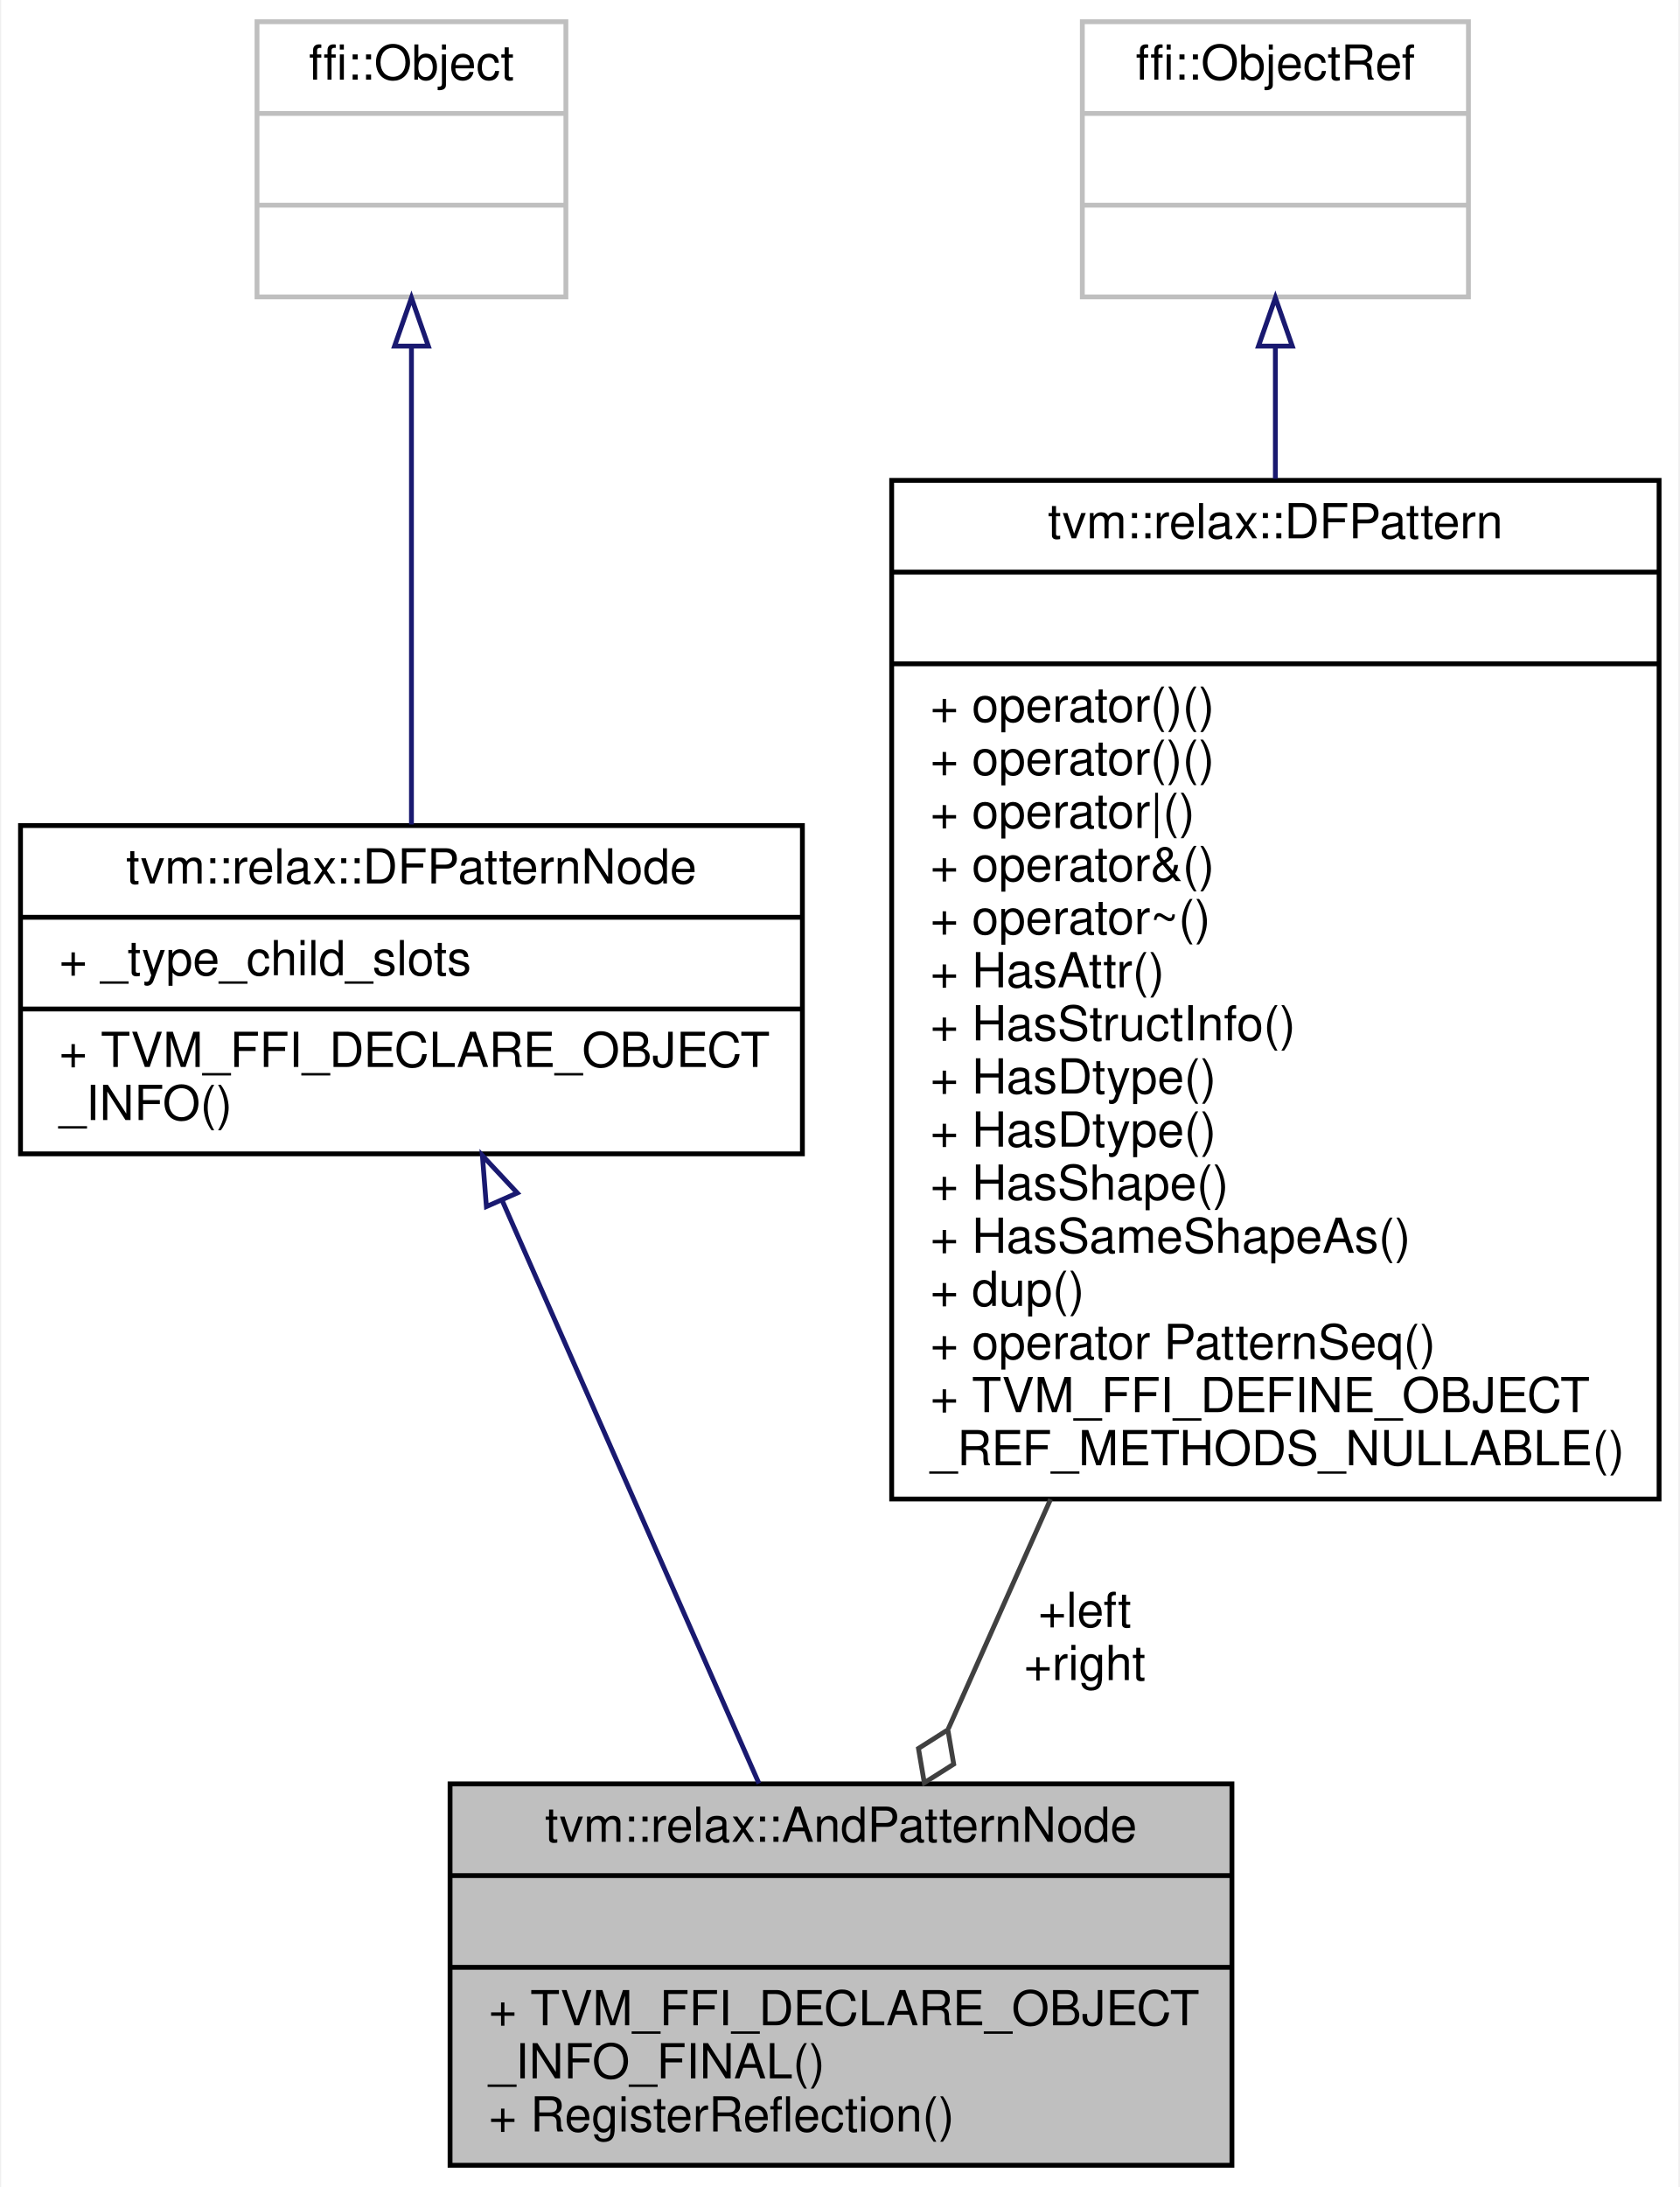
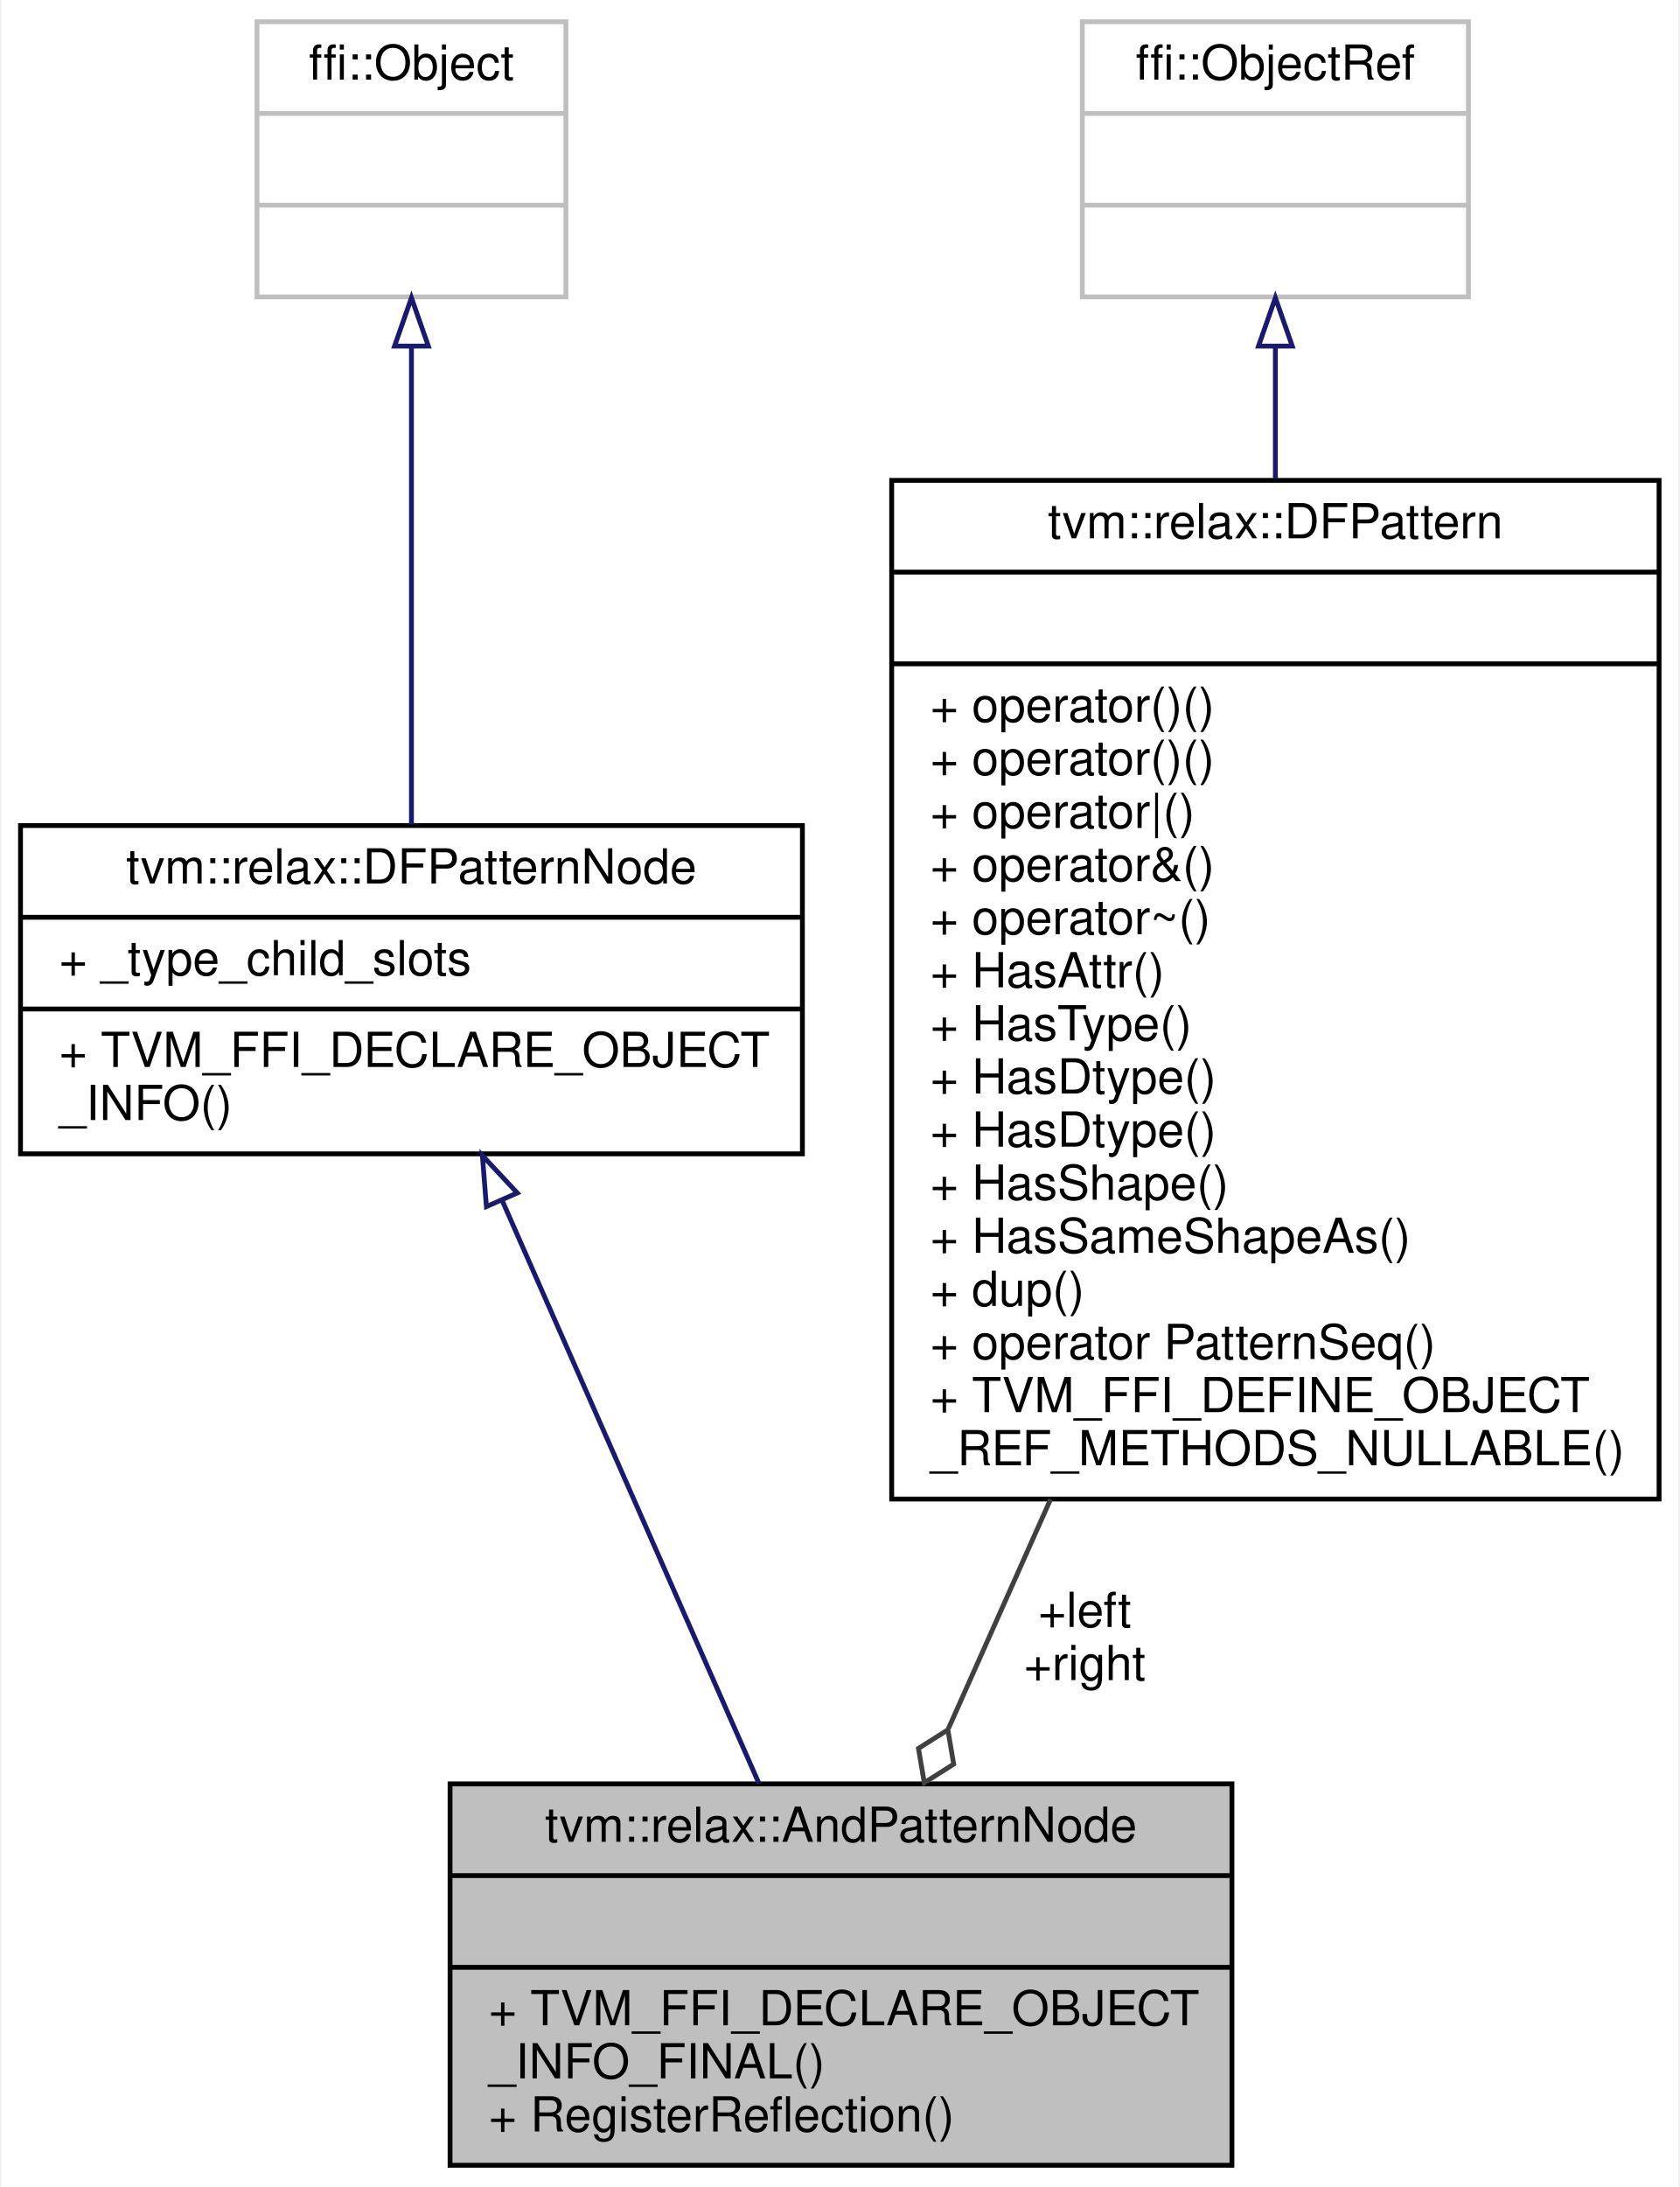
<svg xmlns="http://www.w3.org/2000/svg" xmlns:xlink="http://www.w3.org/1999/xlink" width="348pt" height="453pt" viewBox="0.00 0.00 347.50 453.00">
  <g id="graph0" class="graph" transform="scale(1 1) rotate(0) translate(4 449)">
    <polygon fill="white" stroke="transparent" points="-4,4 -4,-449 343.5,-449 343.5,4 -4,4" />
    <g id="node1" class="node">
      <g id="a_node1">
        <a xlink:title="Match a conjunction of other patterns.">
          <polygon fill="#bfbfbf" stroke="black" points="89,-0.5 89,-79.5 251,-79.5 251,-0.5 89,-0.5" />
          <text text-anchor="middle" x="170" y="-67.5" font-family="Helvetica,sans-Serif" font-size="10.00">tvm::relax::AndPatternNode</text>
          <polyline fill="none" stroke="black" points="89,-60.5 251,-60.5 " />
          <text text-anchor="middle" x="170" y="-48.5" font-family="Helvetica,sans-Serif" font-size="10.00"> </text>
          <polyline fill="none" stroke="black" points="89,-41.5 251,-41.5 " />
          <text text-anchor="start" x="97" y="-29.5" font-family="Helvetica,sans-Serif" font-size="10.00">+ TVM_FFI_DECLARE_OBJECT</text>
          <text text-anchor="start" x="97" y="-18.5" font-family="Helvetica,sans-Serif" font-size="10.00">_INFO_FINAL()</text>
          <text text-anchor="start" x="97" y="-7.5" font-family="Helvetica,sans-Serif" font-size="10.00">+ RegisterReflection()</text>
        </a>
      </g>
    </g>
    <g id="node2" class="node">
      <g id="a_node2">
        <a xlink:href="classtvm_1_1relax_1_1DFPatternNode.html" target="_top" xlink:title="Base type of all dataflow patterns.">
          <polygon fill="white" stroke="black" points="0,-210 0,-278 162,-278 162,-210 0,-210" />
          <text text-anchor="middle" x="81" y="-266" font-family="Helvetica,sans-Serif" font-size="10.00">tvm::relax::DFPatternNode</text>
          <polyline fill="none" stroke="black" points="0,-259 162,-259 " />
          <text text-anchor="start" x="8" y="-247" font-family="Helvetica,sans-Serif" font-size="10.00">+ _type_child_slots</text>
          <polyline fill="none" stroke="black" points="0,-240 162,-240 " />
          <text text-anchor="start" x="8" y="-228" font-family="Helvetica,sans-Serif" font-size="10.00">+ TVM_FFI_DECLARE_OBJECT</text>
          <text text-anchor="start" x="8" y="-217" font-family="Helvetica,sans-Serif" font-size="10.00">_INFO()</text>
        </a>
      </g>
    </g>
    <g id="edge1" class="edge">
      <path fill="none" stroke="midnightblue" d="M99.75,-200.45C115.49,-164.73 137.77,-114.14 153,-79.59" />
      <polygon fill="none" stroke="midnightblue" points="96.53,-199.08 95.7,-209.64 102.93,-201.9 96.53,-199.08" />
    </g>
    <g id="node3" class="node">
      <g id="a_node3">
        <a xlink:title=" ">
          <polygon fill="white" stroke="#bfbfbf" points="49,-387.5 49,-444.5 113,-444.5 113,-387.5 49,-387.5" />
          <text text-anchor="middle" x="81" y="-432.5" font-family="Helvetica,sans-Serif" font-size="10.00">ffi::Object</text>
          <polyline fill="none" stroke="#bfbfbf" points="49,-425.5 113,-425.5 " />
          <text text-anchor="middle" x="81" y="-413.5" font-family="Helvetica,sans-Serif" font-size="10.00"> </text>
          <polyline fill="none" stroke="#bfbfbf" points="49,-406.5 113,-406.5 " />
          <text text-anchor="middle" x="81" y="-394.5" font-family="Helvetica,sans-Serif" font-size="10.00"> </text>
        </a>
      </g>
    </g>
    <g id="edge2" class="edge">
      <path fill="none" stroke="midnightblue" d="M81,-376.93C81,-347.29 81,-306.56 81,-278.22" />
      <polygon fill="none" stroke="midnightblue" points="77.5,-377.31 81,-387.31 84.5,-377.31 77.5,-377.31" />
    </g>
    <g id="node4" class="node">
      <g id="a_node4">
        <a xlink:href="classtvm_1_1relax_1_1DFPattern.html" target="_top" xlink:title="Managed reference to dataflow patterns.">
          <polygon fill="white" stroke="black" points="180.5,-138.5 180.5,-349.5 339.5,-349.5 339.5,-138.5 180.5,-138.5" />
          <text text-anchor="middle" x="260" y="-337.5" font-family="Helvetica,sans-Serif" font-size="10.00">tvm::relax::DFPattern</text>
          <polyline fill="none" stroke="black" points="180.5,-330.5 339.5,-330.5 " />
          <text text-anchor="middle" x="260" y="-318.5" font-family="Helvetica,sans-Serif" font-size="10.00"> </text>
          <polyline fill="none" stroke="black" points="180.5,-311.5 339.5,-311.5 " />
          <text text-anchor="start" x="188.5" y="-299.5" font-family="Helvetica,sans-Serif" font-size="10.00">+ operator()()</text>
          <text text-anchor="start" x="188.5" y="-288.5" font-family="Helvetica,sans-Serif" font-size="10.00">+ operator()()</text>
          <text text-anchor="start" x="188.5" y="-277.5" font-family="Helvetica,sans-Serif" font-size="10.00">+ operator|()</text>
          <text text-anchor="start" x="188.5" y="-266.5" font-family="Helvetica,sans-Serif" font-size="10.00">+ operator&amp;()</text>
          <text text-anchor="start" x="188.5" y="-255.5" font-family="Helvetica,sans-Serif" font-size="10.00">+ operator~()</text>
          <text text-anchor="start" x="188.5" y="-244.5" font-family="Helvetica,sans-Serif" font-size="10.00">+ HasAttr()</text>
-           <text text-anchor="start" x="188.5" y="-233.5" font-family="Helvetica,sans-Serif" font-size="10.00">+ HasStructInfo()</text>
+           <text text-anchor="start" x="188.5" y="-233.5" font-family="Helvetica,sans-Serif" font-size="10.00">+ HasType()</text>
          <text text-anchor="start" x="188.5" y="-222.5" font-family="Helvetica,sans-Serif" font-size="10.00">+ HasDtype()</text>
          <text text-anchor="start" x="188.5" y="-211.5" font-family="Helvetica,sans-Serif" font-size="10.00">+ HasDtype()</text>
          <text text-anchor="start" x="188.5" y="-200.5" font-family="Helvetica,sans-Serif" font-size="10.00">+ HasShape()</text>
          <text text-anchor="start" x="188.5" y="-189.5" font-family="Helvetica,sans-Serif" font-size="10.00">+ HasSameShapeAs()</text>
          <text text-anchor="start" x="188.5" y="-178.5" font-family="Helvetica,sans-Serif" font-size="10.00">+ dup()</text>
          <text text-anchor="start" x="188.5" y="-167.5" font-family="Helvetica,sans-Serif" font-size="10.00">+ operator PatternSeq()</text>
          <text text-anchor="start" x="188.5" y="-156.5" font-family="Helvetica,sans-Serif" font-size="10.00">+ TVM_FFI_DEFINE_OBJECT</text>
          <text text-anchor="start" x="188.5" y="-145.5" font-family="Helvetica,sans-Serif" font-size="10.00">_REF_METHODS_NULLABLE()</text>
        </a>
      </g>
    </g>
    <g id="edge3" class="edge">
      <path fill="none" stroke="#404040" d="M213.42,-138.45C206.04,-121.89 198.72,-105.46 192.25,-90.94" />
      <polygon fill="none" stroke="#404040" points="192.14,-90.7 186.05,-86.84 187.26,-79.73 193.35,-83.59 192.14,-90.7" />
      <text text-anchor="middle" x="220.5" y="-112" font-family="Helvetica,sans-Serif" font-size="10.00"> +left</text>
      <text text-anchor="middle" x="220.5" y="-101" font-family="Helvetica,sans-Serif" font-size="10.00">+right</text>
    </g>
    <g id="node5" class="node">
      <g id="a_node5">
        <a xlink:title=" ">
          <polygon fill="white" stroke="#bfbfbf" points="220,-387.5 220,-444.5 300,-444.5 300,-387.5 220,-387.5" />
          <text text-anchor="middle" x="260" y="-432.5" font-family="Helvetica,sans-Serif" font-size="10.00">ffi::ObjectRef</text>
          <polyline fill="none" stroke="#bfbfbf" points="220,-425.5 300,-425.5 " />
          <text text-anchor="middle" x="260" y="-413.5" font-family="Helvetica,sans-Serif" font-size="10.00"> </text>
          <polyline fill="none" stroke="#bfbfbf" points="220,-406.5 300,-406.5 " />
          <text text-anchor="middle" x="260" y="-394.5" font-family="Helvetica,sans-Serif" font-size="10.00"> </text>
        </a>
      </g>
    </g>
    <g id="edge4" class="edge">
      <path fill="none" stroke="midnightblue" d="M260,-377.19C260,-368.8 260,-359.5 260,-349.84" />
      <polygon fill="none" stroke="midnightblue" points="256.5,-377.31 260,-387.31 263.5,-377.31 256.5,-377.31" />
    </g>
  </g>
</svg>
